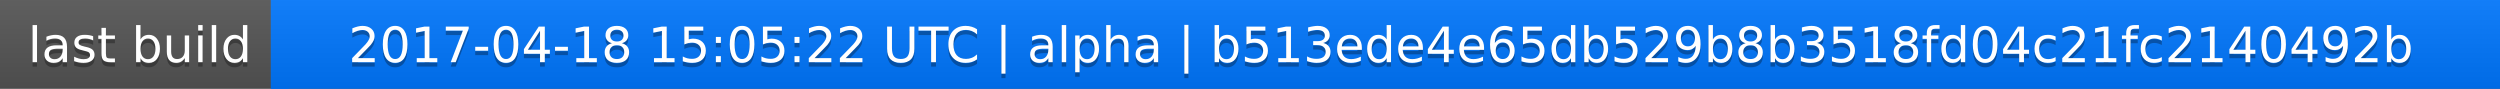
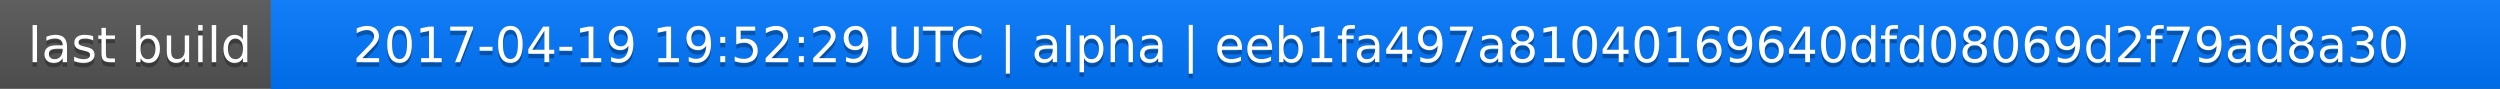
<svg xmlns="http://www.w3.org/2000/svg" width="563" height="20">
  <linearGradient id="a" x2="0" y2="100%">
    <stop offset="0" stop-color="#bbb" stop-opacity=".1" />
    <stop offset="1" stop-opacity=".1" />
  </linearGradient>
  <rect rx="0" width="563" height="20" fill="#555" />
  <rect rx="0" x="61" width="502" height="20" fill="#07f" />
  <path fill="#07f" d="M61 0h4v20h-4z" />
  <rect rx="0" width="563" height="20" fill="url(#a)" />
  <g fill="#fff" text-anchor="middle" font-family="DejaVu Sans,Verdana,Geneva,sans-serif" font-size="11">
    <text x="31.5" y="15" fill="#010101" fill-opacity=".3">last build</text>
    <text x="31.5" y="14">last build</text>
-     <text x="311" y="15" fill="#010101" fill-opacity=".3">2017-04-18 15:05:22 UTC | alpha | b513ede4e65db529b8b3518fd04c21fc2140492b</text>
-     <text x="311" y="14">2017-04-18 15:05:22 UTC | alpha | b513ede4e65db529b8b3518fd04c21fc2140492b</text>
+     <text x="311" y="15" fill="#010101" fill-opacity=".3">2017-04-19 19:52:29 UTC | alpha | eeb1fa497a81040169640dfd08069d2f79ad8a30</text>
+     <text x="311" y="14">2017-04-19 19:52:29 UTC | alpha | eeb1fa497a81040169640dfd08069d2f79ad8a30</text>
  </g>
</svg>
